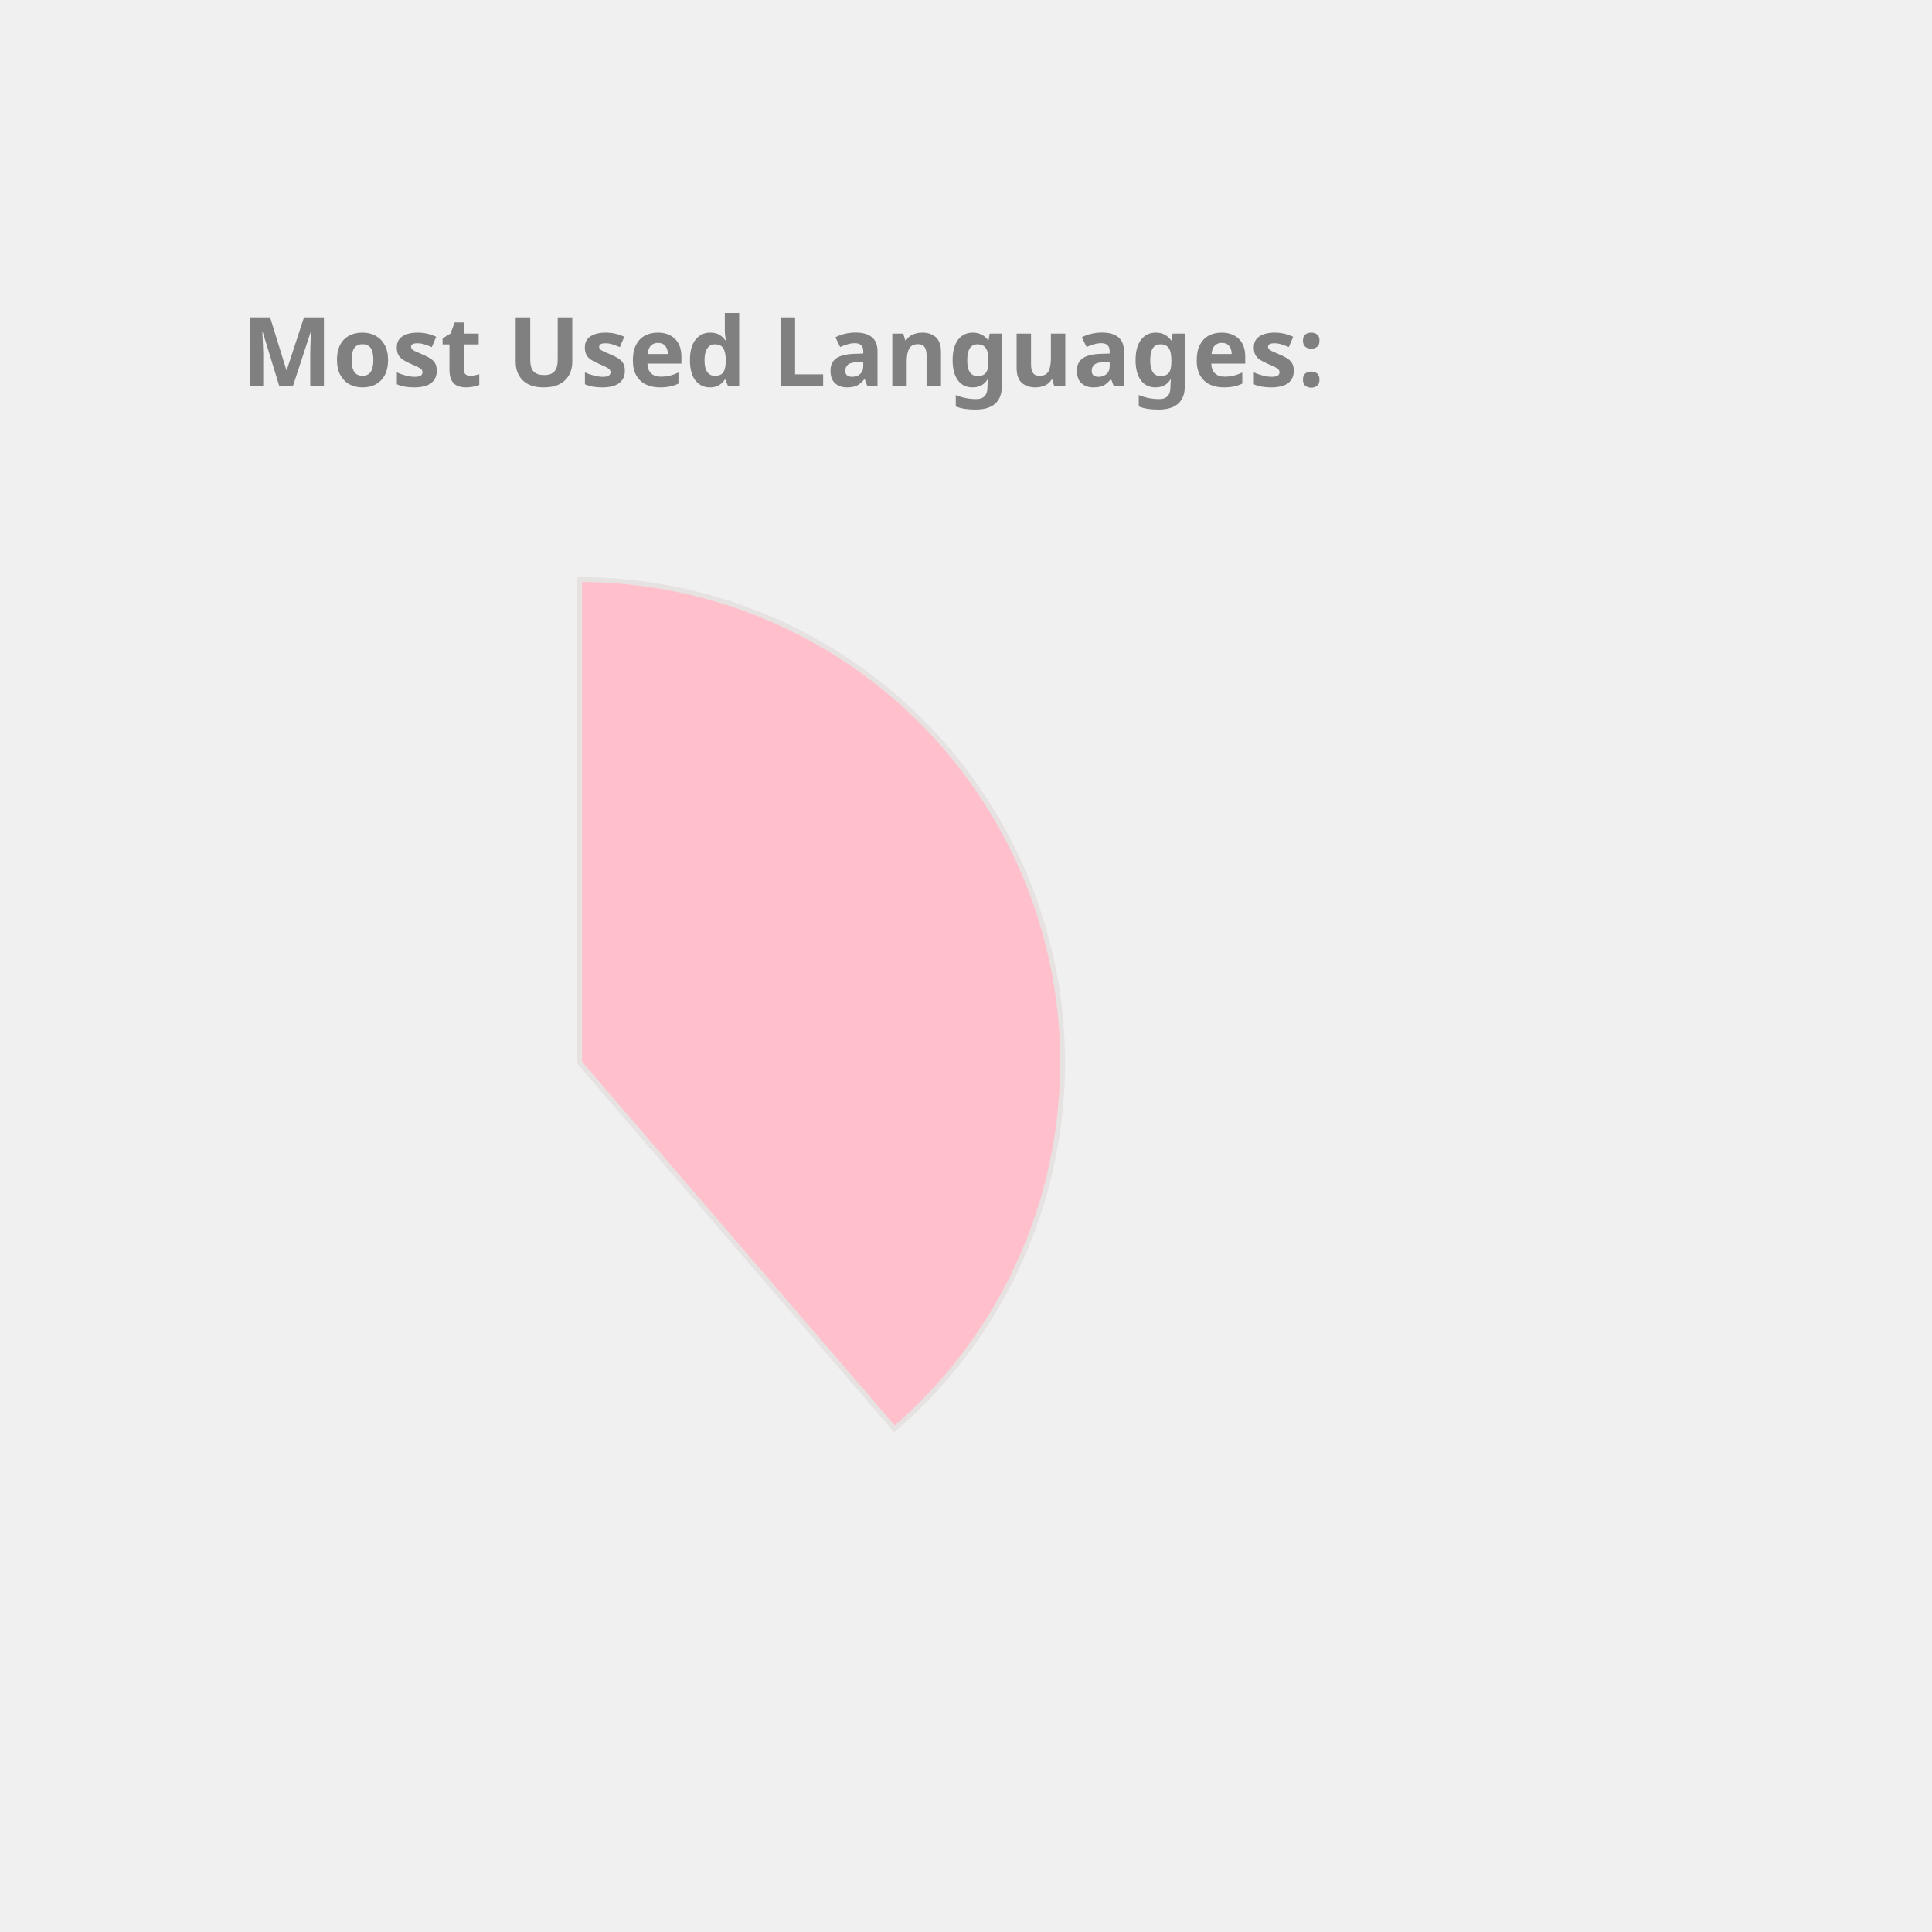
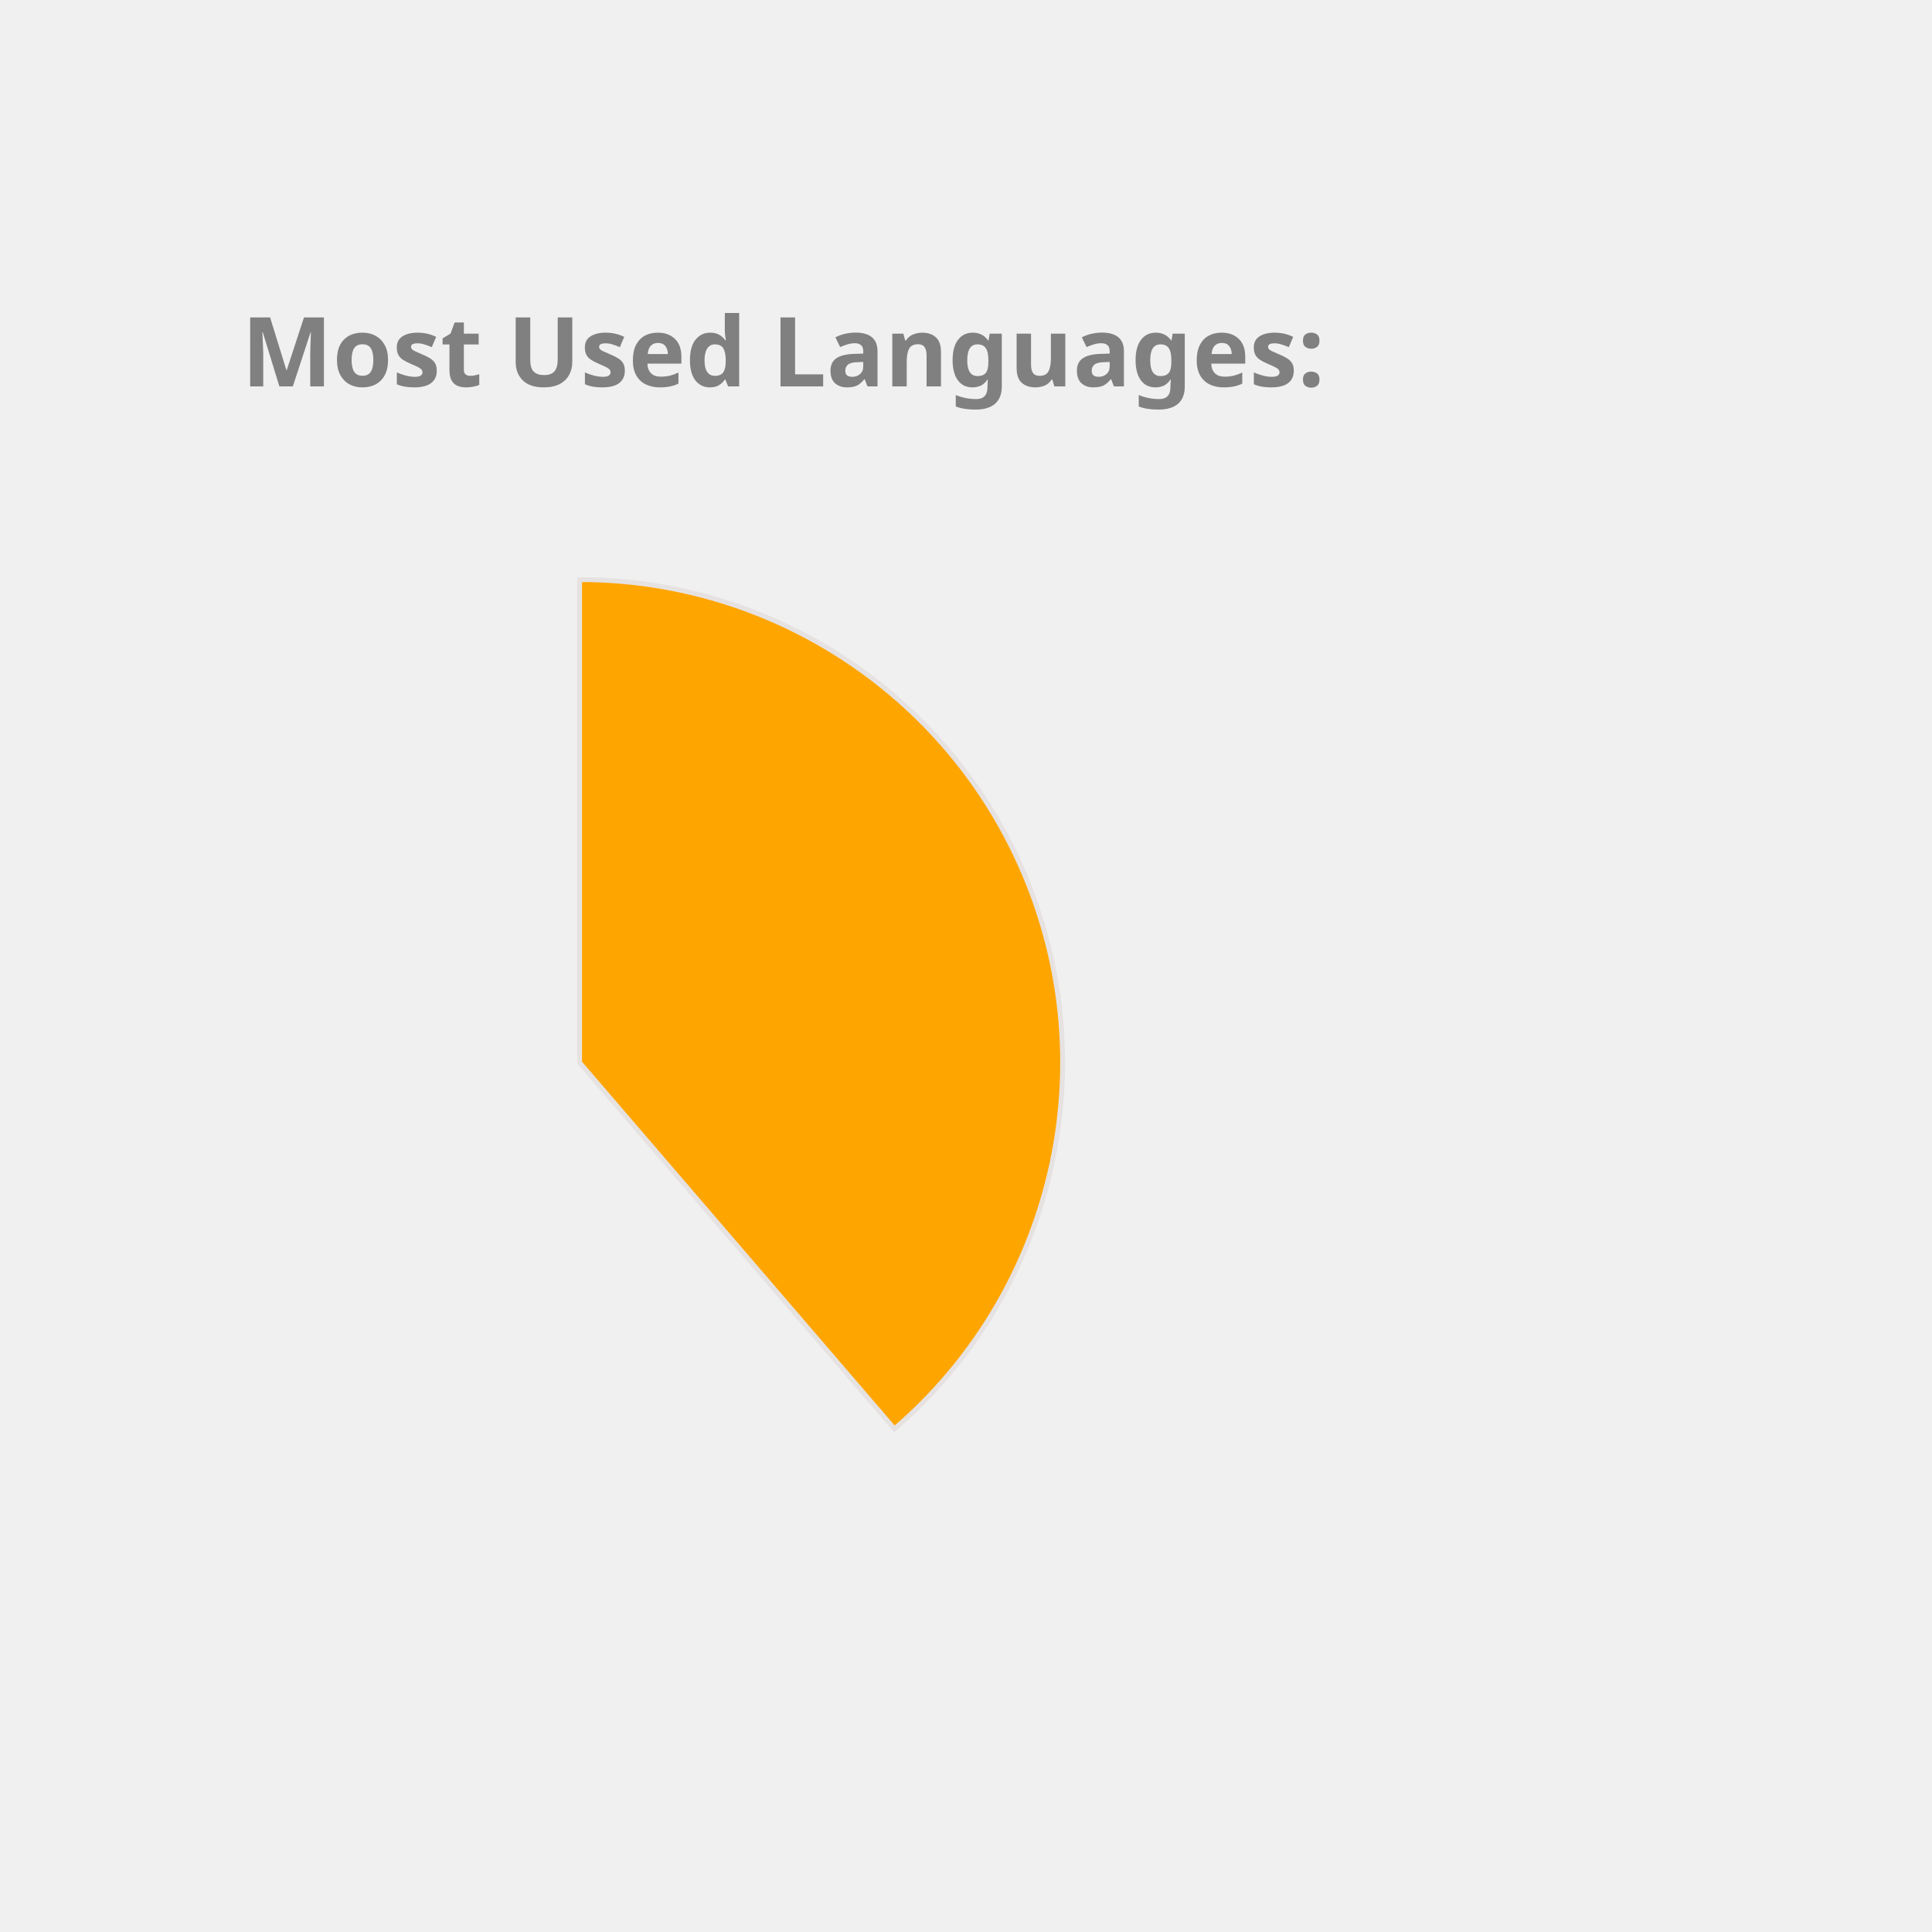
<svg xmlns="http://www.w3.org/2000/svg" height="350px" width="350px" viewBox="0 0 400 400">
  <style> 
        .label {
                font: bold 20px sans-serif;
                color: #404040;
                -webkit-text-stroke: 1px white;
        }

        path {
                stroke: #E6E2E1;
                stroke-width: 1px;
                transform: translate(60px, 100px);
        }

        .path_1 {
                animation: fadeIn 5s linear forwards;
        }

        .path_2 {
                transform: scale(0);
                animation: fadeIn 5s linear forwards 5s;
        }


        
        .path_3 {
                transform: scale(0);
                animation: fadeIn 5s linear forwards 10s;
        }


        .path_4 {
                transform: scale(0);
                animation: fadeIn 5s linear forwards 15s;
        }

        .path_5 {
                transform: scale(0);
                animation: fadeIn 5s linear forwards 20s;
        }

        .path_6 {
                transform: scale(0);
                animation: fadeIn 5s linear forwards 25s;
        }

        .path_7 {
                transform: scale(0);
                animation: fadeIn 5s linear forwards 30s;
        }

        .path_8 {
                transform: scale(0);
                animation: fadeIn 5s linear forwards 35s;
        }

        .path_9 {
                transform: scale(0);
                animation: fadeIn 5s linear forwards 40s;
        }

        .path_10 {
                transform: scale(0);
                animation: fadeIn 5s linear forwards 45s;
        }

        @keyframes fadeIn {
                0% {                        
                        transform: translate(250px, 300px) rotate(0deg) scale(0);
                        
                }
                50% {
                        transform: translate(150px, 220px) rotate(180deg) scale(0.5);
                        
                }
                
                100% {
                        transform: translate(60px, 120px) rotate(360deg) scale(1);
                        
                }
        }
        .txt_1 {
                opacity: 0;
                animation: txtShow 5s linear forwards 0s;
        }

        .txt_2 {
                opacity: 0;
                animation: txtShow 5s linear forwards 5s;
        }

        .txt_3 {
                opacity: 0;
                animation: txtShow 5s linear forwards 10s;
        }

        .txt_4 {
                opacity: 0;
                animation: txtShow 5s linear forwards 15s;
        }

        .txt_5 {
                opacity: 0;
                animation: txtShow 5s linear forwards 20s;
        }

        .txt_6 {
                opacity: 0;
                animation: txtShow 5s linear forwards 25s;
        }

        .txt_7 {
                opacity: 0;
                animation: txtShow 5s linear forwards 30s;
        }

        .txt_8 {
                opacity: 0;
                animation: txtShow 5s linear forwards 35s;
        }

        .txt_9 {
                opacity: 0;
                animation: txtShow 5s linear forwards 40s;
        }

        .txt_10 {
                opacity: 0;
                animation: txtShow 5s linear forwards 45s;
        }

        @keyframes txtShow {
                0% {                        
                        opacity: 0;
                        transform: translate(0px, 0px) scale(0);
                }
                100% {
                        opacity: 1;
                        transform: translate(0px, 0px) scale(1);
                        
                }
        }
</style>
-   <path class="path_1" d="M 60,120 L 60,20 A 100,100 0 0 1 125.183,195.836 Z" fill="Pink" stroke="#fff" stroke-width="2" />
-   <text class="txt_1" x="260" y="150" fill="Pink" stroke="Pink" stroke-width="1">Java</text>
-   <path class="path_2" d="M 60,120 L 125.183,195.836 A 100,100 0 0 1 -20.531,179.286 Z" fill="Tan" stroke="#fff" stroke-width="2" />
-   <text class="txt_2" x="260" y="170" fill="Tan" stroke="Tan" stroke-width="1">TypeScript</text>
-   <path class="path_3" d="M 60,120 L -20.531,179.286 A 100,100 0 0 1 -27.631,71.825 Z" fill="Salmon" stroke="#fff" stroke-width="2" />
-   <text class="txt_3" x="260" y="190" fill="Salmon" stroke="Salmon" stroke-width="1">JavaScript</text>
-   <path class="path_4" d="M 60,120 L -27.631,71.825 A 100,100 0 0 1 -10.265,48.846 Z" fill="IndianRed" stroke="#fff" stroke-width="2" />
-   <text class="txt_4" x="260" y="210" fill="IndianRed" stroke="IndianRed" stroke-width="1">HTML</text>
-   <path class="path_5" d="M 60,120 L -10.265,48.846 A 100,100 0 0 1 11.825,32.369 Z" fill="LightSeaGreen" stroke="#fff" stroke-width="2" />
-   <text class="txt_5" x="260" y="230" fill="LightSeaGreen" stroke="LightSeaGreen" stroke-width="1">Sass</text>
-   <path class="path_6" d="M 60,120 L 11.825,32.369 A 100,100 0 0 1 32.705,23.797 Z" fill="Chocolate" stroke="#fff" stroke-width="2" />
-   <text class="txt_6" x="260" y="250" fill="Chocolate" stroke="Chocolate" stroke-width="1">CSS</text>
-   <path class="path_7" d="M 60,120 L 32.705,23.797 A 100,100 0 0 1 42.498,21.544 Z" fill="RoyalBlue" stroke="#fff" stroke-width="2" />
-   <text class="txt_7" x="260" y="270" fill="RoyalBlue" stroke="RoyalBlue" stroke-width="1">Python</text>
+   <path class="path_1" d="M 60,120 L 60,20 A 100,100 0 0 1 125.183,195.836 Z" fill="Orange" stroke="#fff" stroke-width="2" />
+   <text class="txt_1" x="260" y="150" fill="Orange" stroke="Orange" stroke-width="1">Java</text>
+   <path class="path_2" d="M 60,120 L 125.183,195.836 A 100,100 0 0 1 -20.531,179.286 Z" fill="Chocolate" stroke="#fff" stroke-width="2" />
+   <text class="txt_2" x="260" y="170" fill="Chocolate" stroke="Chocolate" stroke-width="1">TypeScript</text>
+   <path class="path_3" d="M 60,120 L -20.531,179.286 A 100,100 0 0 1 -27.631,71.825 Z" fill="Coral" stroke="#fff" stroke-width="2" />
+   <text class="txt_3" x="260" y="190" fill="Coral" stroke="Coral" stroke-width="1">JavaScript</text>
+   <path class="path_4" d="M 60,120 L -27.631,71.825 A 100,100 0 0 1 -10.265,48.846 Z" fill="Tan" stroke="#fff" stroke-width="2" />
+   <text class="txt_4" x="260" y="210" fill="Tan" stroke="Tan" stroke-width="1">HTML</text>
+   <path class="path_5" d="M 60,120 L -10.265,48.846 A 100,100 0 0 1 11.825,32.369 Z" fill="DodgerBlue" stroke="#fff" stroke-width="2" />
+   <text class="txt_5" x="260" y="230" fill="DodgerBlue" stroke="DodgerBlue" stroke-width="1">Sass</text>
+   <path class="path_6" d="M 60,120 L 11.825,32.369 A 100,100 0 0 1 32.705,23.797 Z" fill="MediumTurquoise" stroke="#fff" stroke-width="2" />
+   <text class="txt_6" x="260" y="250" fill="MediumTurquoise" stroke="MediumTurquoise" stroke-width="1">CSS</text>
+   <path class="path_7" d="M 60,120 L 32.705,23.797 A 100,100 0 0 1 42.498,21.544 Z" fill="Orchid" stroke="#fff" stroke-width="2" />
+   <text class="txt_7" x="260" y="270" fill="Orchid" stroke="Orchid" stroke-width="1">Python</text>
  <path class="path_8" d="M 60,120 L 42.498,21.544 A 100,100 0 0 1 51.841,20.333 Z" fill="Crimson" stroke="#fff" stroke-width="2" />
  <text class="txt_8" x="260" y="290" fill="Crimson" stroke="Crimson" stroke-width="1">Batchfile</text>
-   <path class="path_9" d="M 60,120 L 51.841,20.333 A 100,100 0 0 1 56.231,20.071 Z" fill="DarkKhaki" stroke="#fff" stroke-width="2" />
-   <text class="txt_9" x="260" y="310" fill="DarkKhaki" stroke="DarkKhaki" stroke-width="1">Mustache</text>
-   <path class="path_10" d="M 60,120 L 56.231,20.071 A 100,100 0 0 1 58.743,20.008 Z" fill="CornflowerBlue" stroke="#fff" stroke-width="2" />
-   <text class="txt_10" x="260" y="330" fill="CornflowerBlue" stroke="CornflowerBlue" stroke-width="1">SCSS</text>
+   <path class="path_9" d="M 60,120 L 51.841,20.333 A 100,100 0 0 1 56.231,20.071 Z" fill="Gold" stroke="#fff" stroke-width="2" />
+   <text class="txt_9" x="260" y="310" fill="Gold" stroke="Gold" stroke-width="1">Mustache</text>
+   <path class="path_10" d="M 60,120 L 56.231,20.071 A 100,100 0 0 1 58.743,20.008 Z" fill="RosyBrown" stroke="#fff" stroke-width="2" />
+   <text class="txt_10" x="260" y="330" fill="RosyBrown" stroke="RosyBrown" stroke-width="1">SCSS</text>
  <g class="label">
    <text x="50" y="80" fill="grey">Most Used Languages:</text>
  </g>
</svg>
